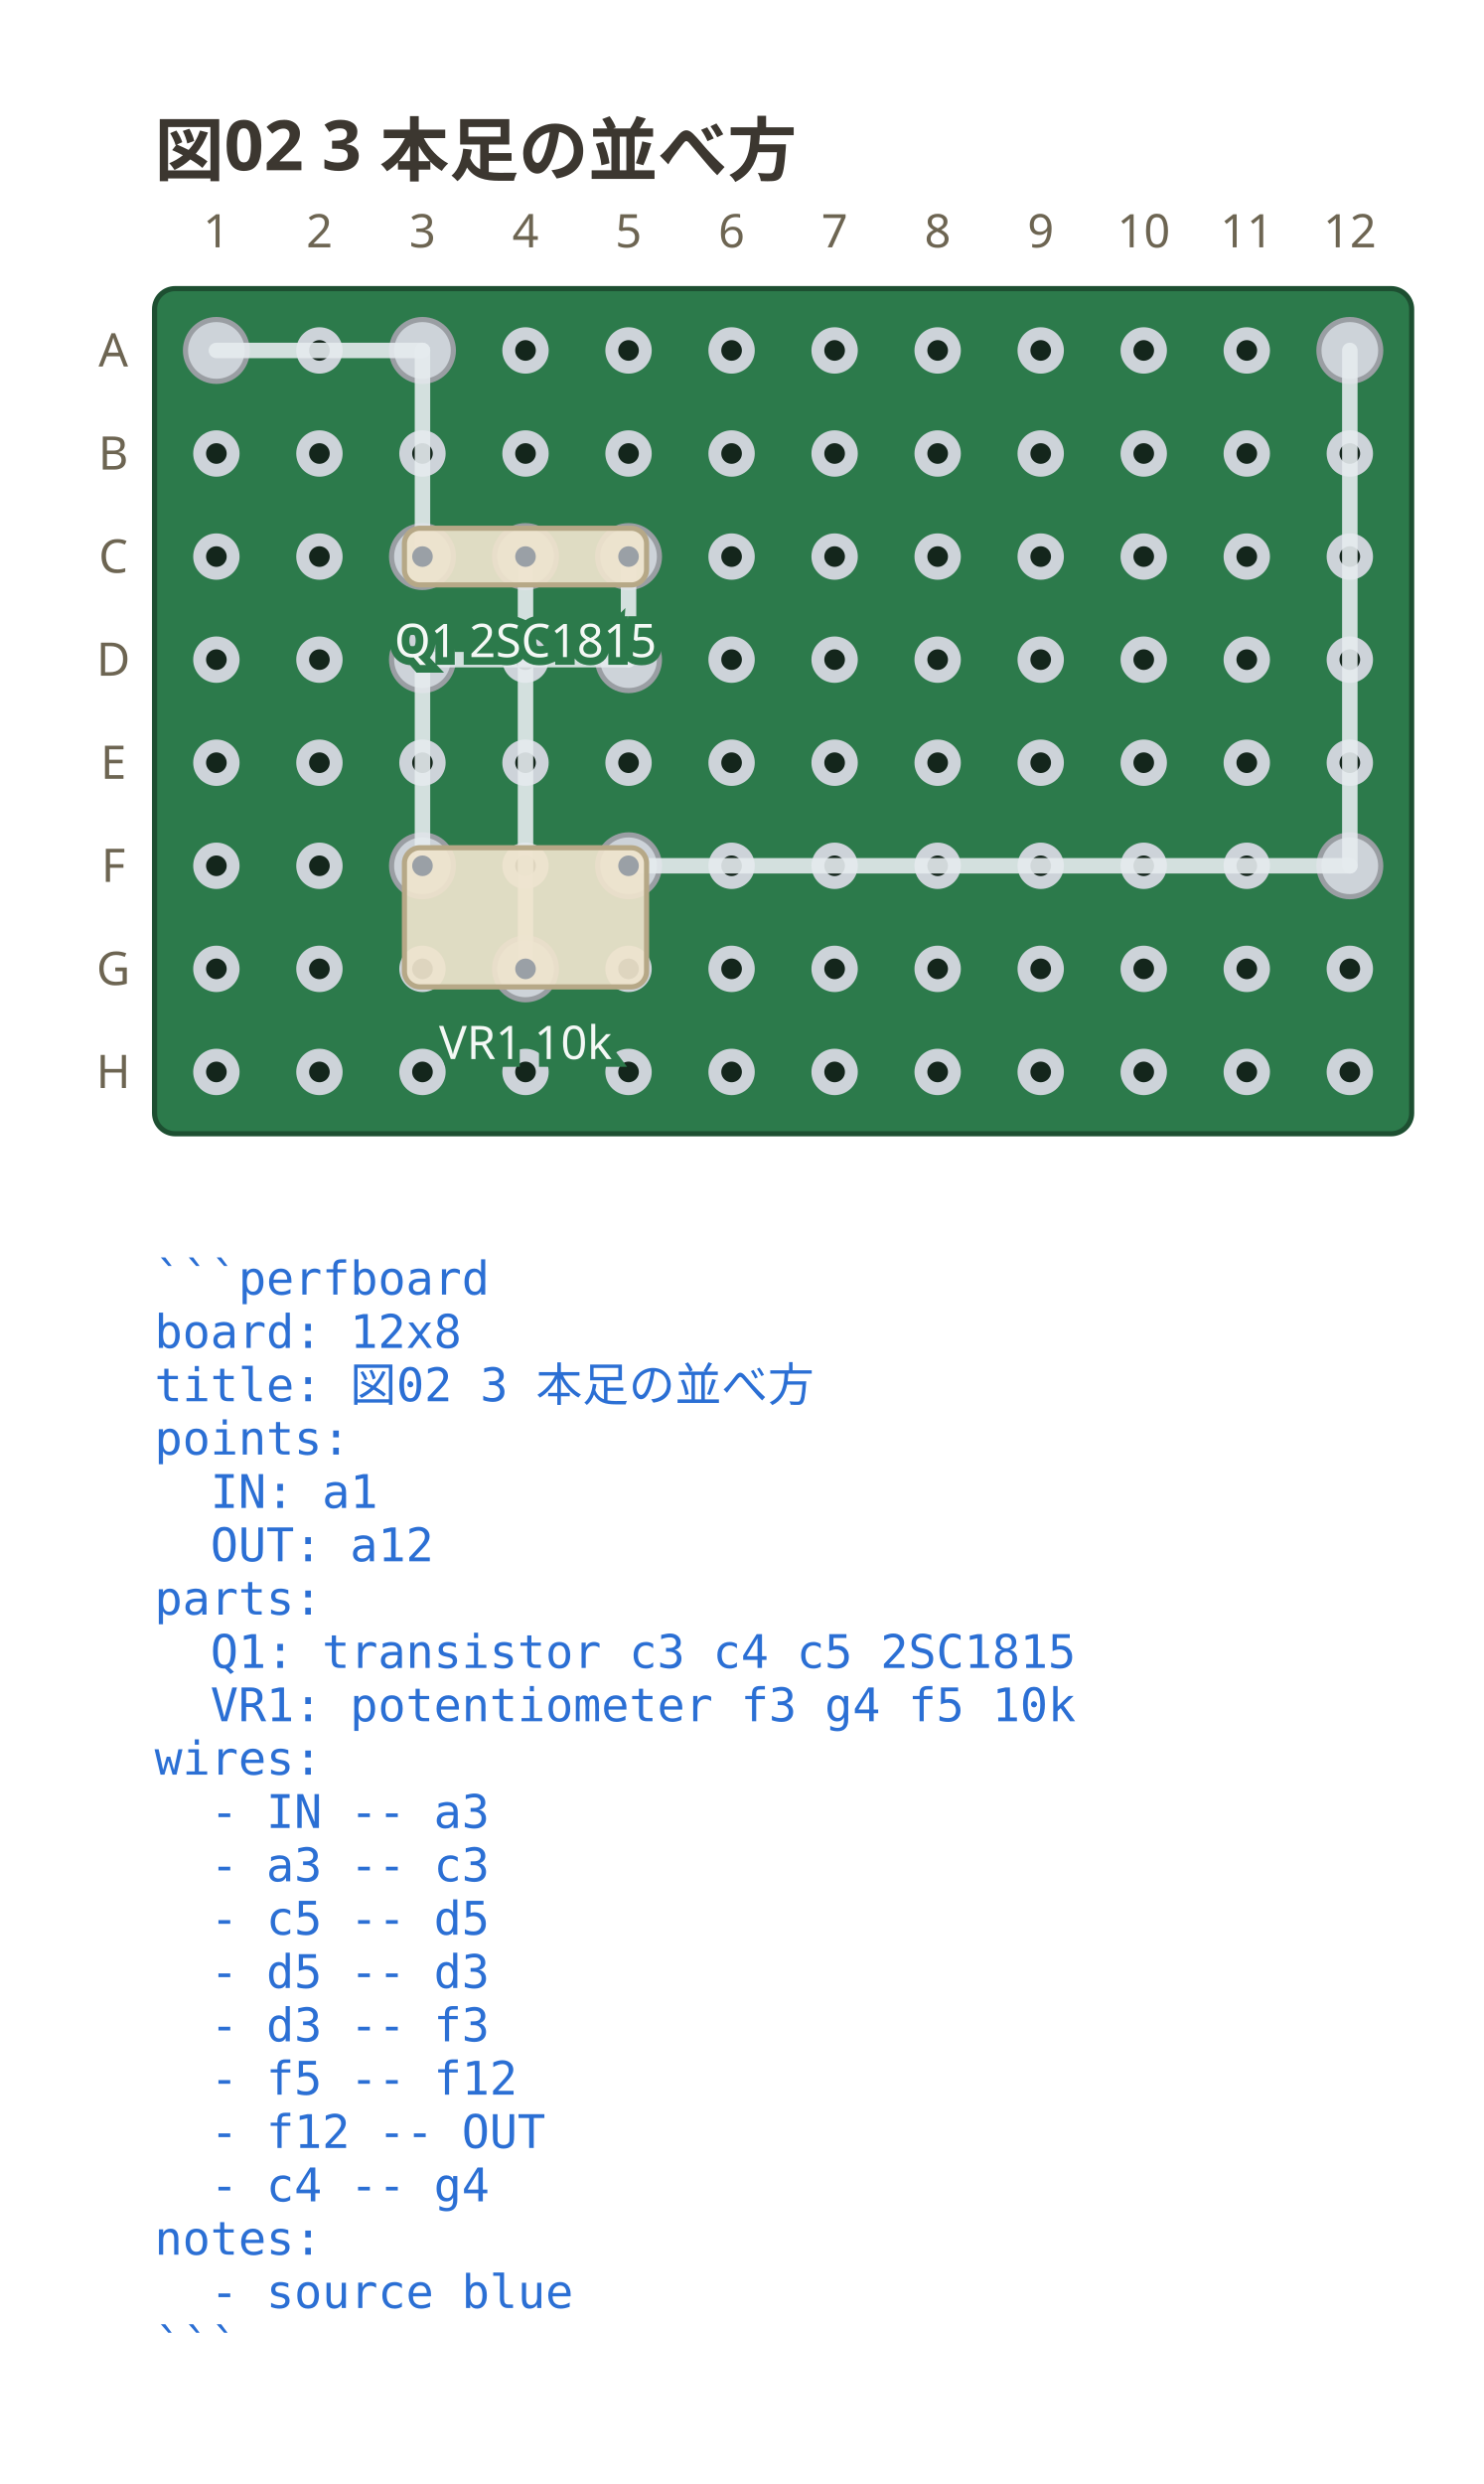
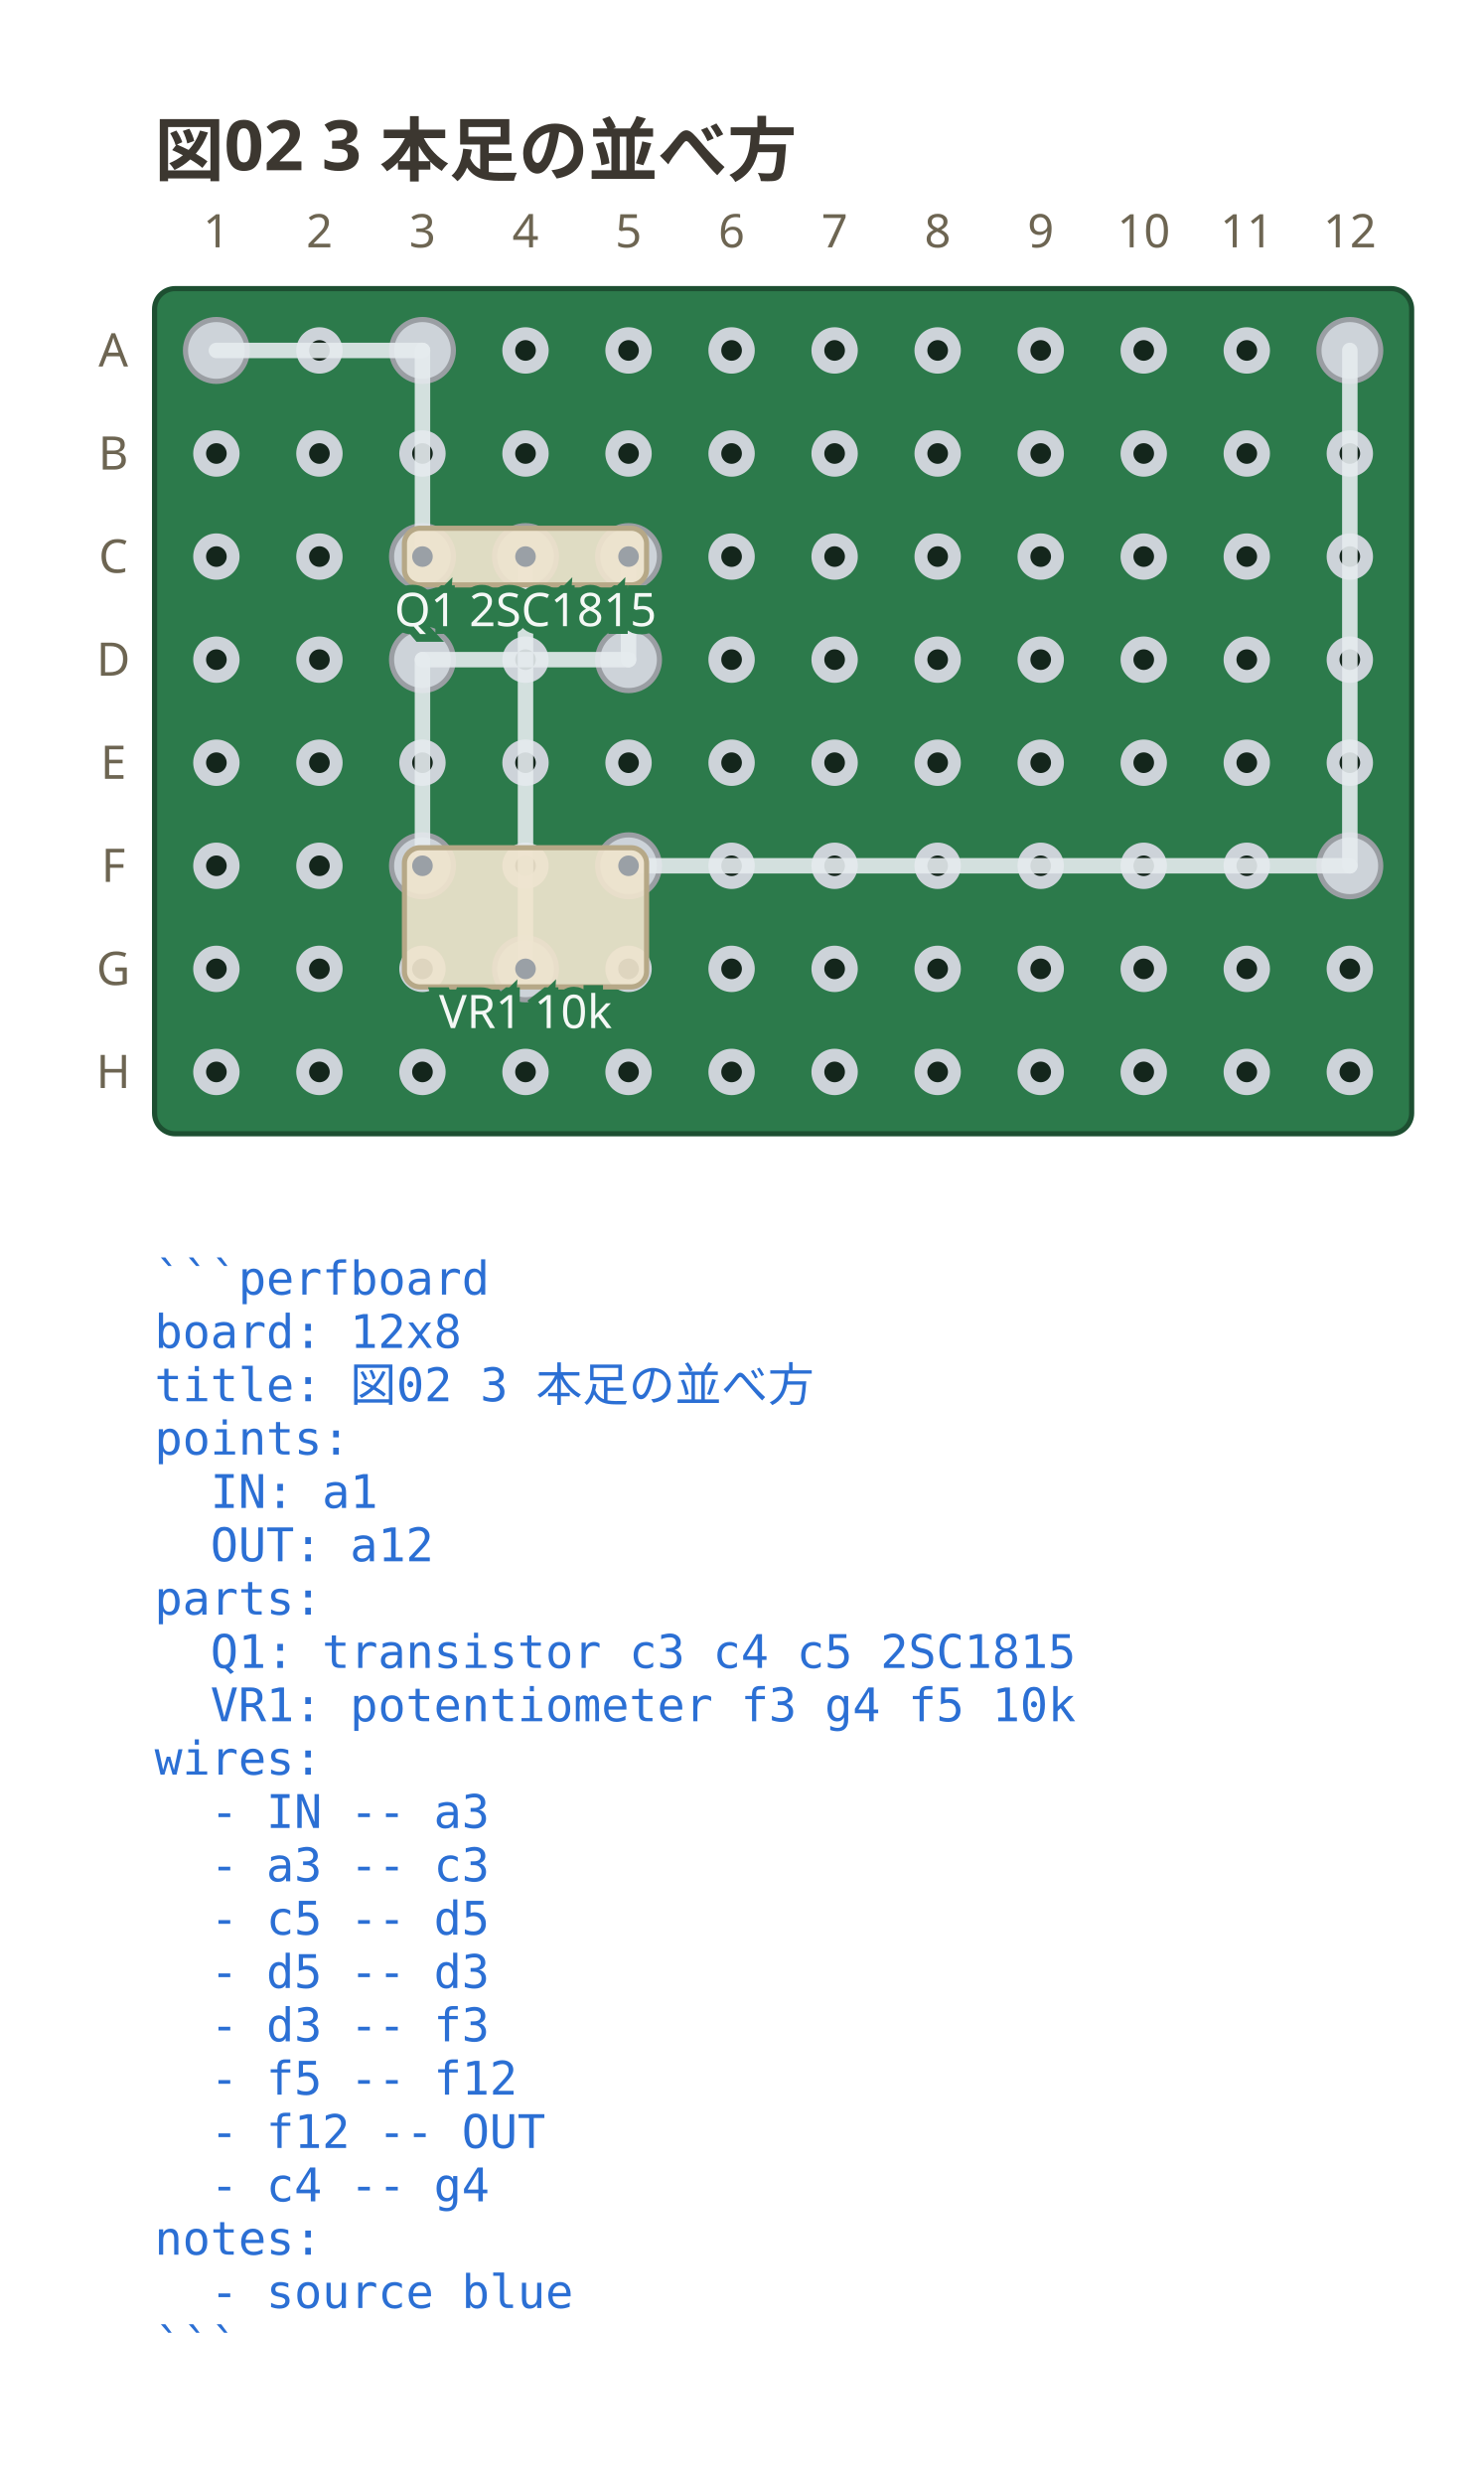
<svg xmlns="http://www.w3.org/2000/svg" viewBox="0 0 288 482" width="288" height="482" data-perfboard-fence="0.1.0" role="img">
  <text x="30" y="34" text-anchor="start" font-family="ui-sans-serif, system-ui, sans-serif" fill="#3c3730" font-size="13.5" font-weight="600">図02 3 本足の並べ方</text>
  <rect x="30" y="56" width="244" height="164" rx="4" fill="#2c7a4b" stroke="#1d4f31" stroke-width="1" />
  <circle cx="42" cy="68" r="3.25" fill="#14261c" stroke="#cdd3d9" stroke-width="2.5" />
  <circle cx="62" cy="68" r="3.25" fill="#14261c" stroke="#cdd3d9" stroke-width="2.5" />
  <circle cx="82" cy="68" r="3.25" fill="#14261c" stroke="#cdd3d9" stroke-width="2.5" />
  <circle cx="102" cy="68" r="3.25" fill="#14261c" stroke="#cdd3d9" stroke-width="2.5" />
  <circle cx="122" cy="68" r="3.25" fill="#14261c" stroke="#cdd3d9" stroke-width="2.5" />
  <circle cx="142" cy="68" r="3.25" fill="#14261c" stroke="#cdd3d9" stroke-width="2.5" />
  <circle cx="162" cy="68" r="3.25" fill="#14261c" stroke="#cdd3d9" stroke-width="2.5" />
  <circle cx="182" cy="68" r="3.25" fill="#14261c" stroke="#cdd3d9" stroke-width="2.5" />
  <circle cx="202" cy="68" r="3.25" fill="#14261c" stroke="#cdd3d9" stroke-width="2.5" />
  <circle cx="222" cy="68" r="3.25" fill="#14261c" stroke="#cdd3d9" stroke-width="2.5" />
  <circle cx="242" cy="68" r="3.25" fill="#14261c" stroke="#cdd3d9" stroke-width="2.5" />
  <circle cx="262" cy="68" r="3.25" fill="#14261c" stroke="#cdd3d9" stroke-width="2.5" />
  <circle cx="42" cy="88" r="3.25" fill="#14261c" stroke="#cdd3d9" stroke-width="2.5" />
  <circle cx="62" cy="88" r="3.25" fill="#14261c" stroke="#cdd3d9" stroke-width="2.5" />
  <circle cx="82" cy="88" r="3.25" fill="#14261c" stroke="#cdd3d9" stroke-width="2.5" />
  <circle cx="102" cy="88" r="3.25" fill="#14261c" stroke="#cdd3d9" stroke-width="2.5" />
  <circle cx="122" cy="88" r="3.25" fill="#14261c" stroke="#cdd3d9" stroke-width="2.5" />
  <circle cx="142" cy="88" r="3.25" fill="#14261c" stroke="#cdd3d9" stroke-width="2.5" />
  <circle cx="162" cy="88" r="3.25" fill="#14261c" stroke="#cdd3d9" stroke-width="2.5" />
  <circle cx="182" cy="88" r="3.25" fill="#14261c" stroke="#cdd3d9" stroke-width="2.5" />
  <circle cx="202" cy="88" r="3.25" fill="#14261c" stroke="#cdd3d9" stroke-width="2.5" />
  <circle cx="222" cy="88" r="3.25" fill="#14261c" stroke="#cdd3d9" stroke-width="2.5" />
  <circle cx="242" cy="88" r="3.25" fill="#14261c" stroke="#cdd3d9" stroke-width="2.5" />
  <circle cx="262" cy="88" r="3.25" fill="#14261c" stroke="#cdd3d9" stroke-width="2.5" />
  <circle cx="42" cy="108" r="3.25" fill="#14261c" stroke="#cdd3d9" stroke-width="2.5" />
  <circle cx="62" cy="108" r="3.25" fill="#14261c" stroke="#cdd3d9" stroke-width="2.5" />
  <circle cx="82" cy="108" r="3.25" fill="#14261c" stroke="#cdd3d9" stroke-width="2.5" />
  <circle cx="102" cy="108" r="3.25" fill="#14261c" stroke="#cdd3d9" stroke-width="2.5" />
  <circle cx="122" cy="108" r="3.25" fill="#14261c" stroke="#cdd3d9" stroke-width="2.5" />
  <circle cx="142" cy="108" r="3.25" fill="#14261c" stroke="#cdd3d9" stroke-width="2.5" />
  <circle cx="162" cy="108" r="3.25" fill="#14261c" stroke="#cdd3d9" stroke-width="2.5" />
  <circle cx="182" cy="108" r="3.25" fill="#14261c" stroke="#cdd3d9" stroke-width="2.5" />
  <circle cx="202" cy="108" r="3.25" fill="#14261c" stroke="#cdd3d9" stroke-width="2.5" />
  <circle cx="222" cy="108" r="3.25" fill="#14261c" stroke="#cdd3d9" stroke-width="2.5" />
  <circle cx="242" cy="108" r="3.25" fill="#14261c" stroke="#cdd3d9" stroke-width="2.5" />
  <circle cx="262" cy="108" r="3.25" fill="#14261c" stroke="#cdd3d9" stroke-width="2.5" />
  <circle cx="42" cy="128" r="3.25" fill="#14261c" stroke="#cdd3d9" stroke-width="2.5" />
  <circle cx="62" cy="128" r="3.25" fill="#14261c" stroke="#cdd3d9" stroke-width="2.5" />
  <circle cx="82" cy="128" r="3.25" fill="#14261c" stroke="#cdd3d9" stroke-width="2.5" />
  <circle cx="102" cy="128" r="3.25" fill="#14261c" stroke="#cdd3d9" stroke-width="2.5" />
  <circle cx="122" cy="128" r="3.25" fill="#14261c" stroke="#cdd3d9" stroke-width="2.5" />
  <circle cx="142" cy="128" r="3.25" fill="#14261c" stroke="#cdd3d9" stroke-width="2.5" />
  <circle cx="162" cy="128" r="3.25" fill="#14261c" stroke="#cdd3d9" stroke-width="2.5" />
  <circle cx="182" cy="128" r="3.25" fill="#14261c" stroke="#cdd3d9" stroke-width="2.5" />
  <circle cx="202" cy="128" r="3.25" fill="#14261c" stroke="#cdd3d9" stroke-width="2.5" />
  <circle cx="222" cy="128" r="3.25" fill="#14261c" stroke="#cdd3d9" stroke-width="2.5" />
  <circle cx="242" cy="128" r="3.25" fill="#14261c" stroke="#cdd3d9" stroke-width="2.5" />
  <circle cx="262" cy="128" r="3.25" fill="#14261c" stroke="#cdd3d9" stroke-width="2.5" />
  <circle cx="42" cy="148" r="3.25" fill="#14261c" stroke="#cdd3d9" stroke-width="2.5" />
  <circle cx="62" cy="148" r="3.25" fill="#14261c" stroke="#cdd3d9" stroke-width="2.5" />
  <circle cx="82" cy="148" r="3.25" fill="#14261c" stroke="#cdd3d9" stroke-width="2.5" />
  <circle cx="102" cy="148" r="3.25" fill="#14261c" stroke="#cdd3d9" stroke-width="2.5" />
  <circle cx="122" cy="148" r="3.25" fill="#14261c" stroke="#cdd3d9" stroke-width="2.5" />
  <circle cx="142" cy="148" r="3.25" fill="#14261c" stroke="#cdd3d9" stroke-width="2.5" />
  <circle cx="162" cy="148" r="3.25" fill="#14261c" stroke="#cdd3d9" stroke-width="2.5" />
  <circle cx="182" cy="148" r="3.25" fill="#14261c" stroke="#cdd3d9" stroke-width="2.5" />
  <circle cx="202" cy="148" r="3.25" fill="#14261c" stroke="#cdd3d9" stroke-width="2.5" />
  <circle cx="222" cy="148" r="3.25" fill="#14261c" stroke="#cdd3d9" stroke-width="2.5" />
  <circle cx="242" cy="148" r="3.25" fill="#14261c" stroke="#cdd3d9" stroke-width="2.5" />
  <circle cx="262" cy="148" r="3.25" fill="#14261c" stroke="#cdd3d9" stroke-width="2.5" />
  <circle cx="42" cy="168" r="3.25" fill="#14261c" stroke="#cdd3d9" stroke-width="2.5" />
  <circle cx="62" cy="168" r="3.25" fill="#14261c" stroke="#cdd3d9" stroke-width="2.5" />
  <circle cx="82" cy="168" r="3.25" fill="#14261c" stroke="#cdd3d9" stroke-width="2.5" />
  <circle cx="102" cy="168" r="3.25" fill="#14261c" stroke="#cdd3d9" stroke-width="2.5" />
  <circle cx="122" cy="168" r="3.25" fill="#14261c" stroke="#cdd3d9" stroke-width="2.5" />
  <circle cx="142" cy="168" r="3.25" fill="#14261c" stroke="#cdd3d9" stroke-width="2.5" />
  <circle cx="162" cy="168" r="3.25" fill="#14261c" stroke="#cdd3d9" stroke-width="2.5" />
  <circle cx="182" cy="168" r="3.25" fill="#14261c" stroke="#cdd3d9" stroke-width="2.5" />
  <circle cx="202" cy="168" r="3.25" fill="#14261c" stroke="#cdd3d9" stroke-width="2.5" />
  <circle cx="222" cy="168" r="3.25" fill="#14261c" stroke="#cdd3d9" stroke-width="2.5" />
  <circle cx="242" cy="168" r="3.25" fill="#14261c" stroke="#cdd3d9" stroke-width="2.5" />
  <circle cx="262" cy="168" r="3.25" fill="#14261c" stroke="#cdd3d9" stroke-width="2.5" />
  <circle cx="42" cy="188" r="3.25" fill="#14261c" stroke="#cdd3d9" stroke-width="2.5" />
  <circle cx="62" cy="188" r="3.25" fill="#14261c" stroke="#cdd3d9" stroke-width="2.5" />
  <circle cx="82" cy="188" r="3.25" fill="#14261c" stroke="#cdd3d9" stroke-width="2.5" />
  <circle cx="102" cy="188" r="3.25" fill="#14261c" stroke="#cdd3d9" stroke-width="2.5" />
  <circle cx="122" cy="188" r="3.25" fill="#14261c" stroke="#cdd3d9" stroke-width="2.5" />
  <circle cx="142" cy="188" r="3.25" fill="#14261c" stroke="#cdd3d9" stroke-width="2.5" />
  <circle cx="162" cy="188" r="3.25" fill="#14261c" stroke="#cdd3d9" stroke-width="2.5" />
  <circle cx="182" cy="188" r="3.25" fill="#14261c" stroke="#cdd3d9" stroke-width="2.5" />
  <circle cx="202" cy="188" r="3.25" fill="#14261c" stroke="#cdd3d9" stroke-width="2.5" />
  <circle cx="222" cy="188" r="3.25" fill="#14261c" stroke="#cdd3d9" stroke-width="2.5" />
  <circle cx="242" cy="188" r="3.25" fill="#14261c" stroke="#cdd3d9" stroke-width="2.5" />
  <circle cx="262" cy="188" r="3.25" fill="#14261c" stroke="#cdd3d9" stroke-width="2.5" />
  <circle cx="42" cy="208" r="3.25" fill="#14261c" stroke="#cdd3d9" stroke-width="2.5" />
  <circle cx="62" cy="208" r="3.25" fill="#14261c" stroke="#cdd3d9" stroke-width="2.5" />
  <circle cx="82" cy="208" r="3.25" fill="#14261c" stroke="#cdd3d9" stroke-width="2.5" />
  <circle cx="102" cy="208" r="3.25" fill="#14261c" stroke="#cdd3d9" stroke-width="2.5" />
  <circle cx="122" cy="208" r="3.25" fill="#14261c" stroke="#cdd3d9" stroke-width="2.5" />
  <circle cx="142" cy="208" r="3.25" fill="#14261c" stroke="#cdd3d9" stroke-width="2.5" />
  <circle cx="162" cy="208" r="3.25" fill="#14261c" stroke="#cdd3d9" stroke-width="2.5" />
  <circle cx="182" cy="208" r="3.25" fill="#14261c" stroke="#cdd3d9" stroke-width="2.5" />
  <circle cx="202" cy="208" r="3.25" fill="#14261c" stroke="#cdd3d9" stroke-width="2.5" />
  <circle cx="222" cy="208" r="3.25" fill="#14261c" stroke="#cdd3d9" stroke-width="2.5" />
  <circle cx="242" cy="208" r="3.25" fill="#14261c" stroke="#cdd3d9" stroke-width="2.5" />
  <circle cx="262" cy="208" r="3.25" fill="#14261c" stroke="#cdd3d9" stroke-width="2.5" />
  <text x="22" y="68" text-anchor="middle" font-family="ui-sans-serif, system-ui, sans-serif" fill="#6d6552" font-size="9" dominant-baseline="middle">A</text>
  <text x="22" y="88" text-anchor="middle" font-family="ui-sans-serif, system-ui, sans-serif" fill="#6d6552" font-size="9" dominant-baseline="middle">B</text>
  <text x="22" y="108" text-anchor="middle" font-family="ui-sans-serif, system-ui, sans-serif" fill="#6d6552" font-size="9" dominant-baseline="middle">C</text>
  <text x="22" y="128" text-anchor="middle" font-family="ui-sans-serif, system-ui, sans-serif" fill="#6d6552" font-size="9" dominant-baseline="middle">D</text>
  <text x="22" y="148" text-anchor="middle" font-family="ui-sans-serif, system-ui, sans-serif" fill="#6d6552" font-size="9" dominant-baseline="middle">E</text>
  <text x="22" y="168" text-anchor="middle" font-family="ui-sans-serif, system-ui, sans-serif" fill="#6d6552" font-size="9" dominant-baseline="middle">F</text>
  <text x="22" y="188" text-anchor="middle" font-family="ui-sans-serif, system-ui, sans-serif" fill="#6d6552" font-size="9" dominant-baseline="middle">G</text>
  <text x="22" y="208" text-anchor="middle" font-family="ui-sans-serif, system-ui, sans-serif" fill="#6d6552" font-size="9" dominant-baseline="middle">H</text>
  <text x="42" y="48" text-anchor="middle" font-family="ui-sans-serif, system-ui, sans-serif" fill="#6d6552" font-size="9">1</text>
  <text x="62" y="48" text-anchor="middle" font-family="ui-sans-serif, system-ui, sans-serif" fill="#6d6552" font-size="9">2</text>
  <text x="82" y="48" text-anchor="middle" font-family="ui-sans-serif, system-ui, sans-serif" fill="#6d6552" font-size="9">3</text>
  <text x="102" y="48" text-anchor="middle" font-family="ui-sans-serif, system-ui, sans-serif" fill="#6d6552" font-size="9">4</text>
  <text x="122" y="48" text-anchor="middle" font-family="ui-sans-serif, system-ui, sans-serif" fill="#6d6552" font-size="9">5</text>
  <text x="142" y="48" text-anchor="middle" font-family="ui-sans-serif, system-ui, sans-serif" fill="#6d6552" font-size="9">6</text>
  <text x="162" y="48" text-anchor="middle" font-family="ui-sans-serif, system-ui, sans-serif" fill="#6d6552" font-size="9">7</text>
  <text x="182" y="48" text-anchor="middle" font-family="ui-sans-serif, system-ui, sans-serif" fill="#6d6552" font-size="9">8</text>
  <text x="202" y="48" text-anchor="middle" font-family="ui-sans-serif, system-ui, sans-serif" fill="#6d6552" font-size="9">9</text>
  <text x="222" y="48" text-anchor="middle" font-family="ui-sans-serif, system-ui, sans-serif" fill="#6d6552" font-size="9">10</text>
  <text x="242" y="48" text-anchor="middle" font-family="ui-sans-serif, system-ui, sans-serif" fill="#6d6552" font-size="9">11</text>
  <text x="262" y="48" text-anchor="middle" font-family="ui-sans-serif, system-ui, sans-serif" fill="#6d6552" font-size="9">12</text>
  <circle cx="82" cy="108" r="6" fill="#cdd3d9" stroke="#9a9ea3" stroke-width="1" />
  <circle cx="102" cy="108" r="6" fill="#cdd3d9" stroke="#9a9ea3" stroke-width="1" />
  <circle cx="122" cy="108" r="6" fill="#cdd3d9" stroke="#9a9ea3" stroke-width="1" />
  <circle cx="82" cy="168" r="6" fill="#cdd3d9" stroke="#9a9ea3" stroke-width="1" />
  <circle cx="102" cy="188" r="6" fill="#cdd3d9" stroke="#9a9ea3" stroke-width="1" />
  <circle cx="122" cy="168" r="6" fill="#cdd3d9" stroke="#9a9ea3" stroke-width="1" />
  <circle cx="42" cy="68" r="6" fill="#cdd3d9" stroke="#9a9ea3" stroke-width="1" />
  <circle cx="82" cy="68" r="6" fill="#cdd3d9" stroke="#9a9ea3" stroke-width="1" />
  <circle cx="122" cy="128" r="6" fill="#cdd3d9" stroke="#9a9ea3" stroke-width="1" />
  <circle cx="82" cy="128" r="6" fill="#cdd3d9" stroke="#9a9ea3" stroke-width="1" />
  <circle cx="262" cy="168" r="6" fill="#cdd3d9" stroke="#9a9ea3" stroke-width="1" />
  <circle cx="262" cy="68" r="6" fill="#cdd3d9" stroke="#9a9ea3" stroke-width="1" />
  <line x1="42" y1="68" x2="82" y2="68" stroke="#e6ebef" stroke-width="3" stroke-linecap="round" stroke-opacity="0.9" />
  <line x1="82" y1="68" x2="82" y2="108" stroke="#e6ebef" stroke-width="3" stroke-linecap="round" stroke-opacity="0.9" />
  <line x1="122" y1="108" x2="122" y2="128" stroke="#e6ebef" stroke-width="3" stroke-linecap="round" stroke-opacity="0.9" />
  <line x1="122" y1="128" x2="82" y2="128" stroke="#e6ebef" stroke-width="3" stroke-linecap="round" stroke-opacity="0.9" />
  <line x1="82" y1="128" x2="82" y2="168" stroke="#e6ebef" stroke-width="3" stroke-linecap="round" stroke-opacity="0.9" />
  <line x1="122" y1="168" x2="262" y2="168" stroke="#e6ebef" stroke-width="3" stroke-linecap="round" stroke-opacity="0.9" />
  <line x1="262" y1="168" x2="262" y2="68" stroke="#e6ebef" stroke-width="3" stroke-linecap="round" stroke-opacity="0.9" />
  <line x1="102" y1="108" x2="102" y2="188" stroke="#e6ebef" stroke-width="3" stroke-linecap="round" stroke-opacity="0.9" />
  <rect x="78.5" y="102.5" width="47" height="11" rx="3" fill="#efe4cd" stroke="#b6a887" stroke-width="1" fill-opacity="0.92" />
  <circle cx="82" cy="108" r="2" fill="#9aa0a6" />
  <circle cx="102" cy="108" r="2" fill="#9aa0a6" />
  <circle cx="122" cy="108" r="2" fill="#9aa0a6" />
-   <text x="102" y="127.5" text-anchor="middle" font-family="ui-sans-serif, system-ui, sans-serif" stroke="#2c7a4b" stroke-width="3" paint-order="stroke" fill="#f4f8f5" font-size="9">Q1 2SC1815</text>
+   <text x="102" y="121.5" text-anchor="middle" font-family="ui-sans-serif, system-ui, sans-serif" stroke="#2c7a4b" stroke-width="3" paint-order="stroke" fill="#f4f8f5" font-size="9">Q1 2SC1815</text>
  <rect x="78.5" y="164.5" width="47" height="27" rx="3" fill="#efe4cd" stroke="#b6a887" stroke-width="1" fill-opacity="0.92" />
  <circle cx="82" cy="168" r="2" fill="#9aa0a6" />
  <circle cx="102" cy="188" r="2" fill="#9aa0a6" />
  <circle cx="122" cy="168" r="2" fill="#9aa0a6" />
-   <text x="102" y="205.5" text-anchor="middle" font-family="ui-sans-serif, system-ui, sans-serif" stroke="#2c7a4b" stroke-width="3" paint-order="stroke" fill="#f4f8f5" font-size="9">VR1 10k</text>
+   <text x="102" y="199.5" text-anchor="middle" font-family="ui-sans-serif, system-ui, sans-serif" stroke="#2c7a4b" stroke-width="3" paint-order="stroke" fill="#f4f8f5" font-size="9">VR1 10k</text>
  <text x="30" y="251.2" text-anchor="start" font-family="ui-monospace, 'DejaVu Sans Mono', 'Noto Sans Mono CJK JP', monospace" fill="#2b6fd4" font-size="9" xml:space="preserve">```perfboard</text>
  <text x="30" y="261.55" text-anchor="start" font-family="ui-monospace, 'DejaVu Sans Mono', 'Noto Sans Mono CJK JP', monospace" fill="#2b6fd4" font-size="9" xml:space="preserve">board: 12x8</text>
  <text x="30" y="271.9" text-anchor="start" font-family="ui-monospace, 'DejaVu Sans Mono', 'Noto Sans Mono CJK JP', monospace" fill="#2b6fd4" font-size="9" xml:space="preserve">title: 図02 3 本足の並べ方</text>
  <text x="30" y="282.25" text-anchor="start" font-family="ui-monospace, 'DejaVu Sans Mono', 'Noto Sans Mono CJK JP', monospace" fill="#2b6fd4" font-size="9" xml:space="preserve">points:</text>
  <text x="30" y="292.6" text-anchor="start" font-family="ui-monospace, 'DejaVu Sans Mono', 'Noto Sans Mono CJK JP', monospace" fill="#2b6fd4" font-size="9" xml:space="preserve">  IN: a1</text>
  <text x="30" y="302.95" text-anchor="start" font-family="ui-monospace, 'DejaVu Sans Mono', 'Noto Sans Mono CJK JP', monospace" fill="#2b6fd4" font-size="9" xml:space="preserve">  OUT: a12</text>
  <text x="30" y="313.3" text-anchor="start" font-family="ui-monospace, 'DejaVu Sans Mono', 'Noto Sans Mono CJK JP', monospace" fill="#2b6fd4" font-size="9" xml:space="preserve">parts:</text>
  <text x="30" y="323.65" text-anchor="start" font-family="ui-monospace, 'DejaVu Sans Mono', 'Noto Sans Mono CJK JP', monospace" fill="#2b6fd4" font-size="9" xml:space="preserve">  Q1: transistor c3 c4 c5 2SC1815</text>
  <text x="30" y="334" text-anchor="start" font-family="ui-monospace, 'DejaVu Sans Mono', 'Noto Sans Mono CJK JP', monospace" fill="#2b6fd4" font-size="9" xml:space="preserve">  VR1: potentiometer f3 g4 f5 10k</text>
  <text x="30" y="344.35" text-anchor="start" font-family="ui-monospace, 'DejaVu Sans Mono', 'Noto Sans Mono CJK JP', monospace" fill="#2b6fd4" font-size="9" xml:space="preserve">wires:</text>
  <text x="30" y="354.7" text-anchor="start" font-family="ui-monospace, 'DejaVu Sans Mono', 'Noto Sans Mono CJK JP', monospace" fill="#2b6fd4" font-size="9" xml:space="preserve">  - IN -- a3</text>
  <text x="30" y="365.05" text-anchor="start" font-family="ui-monospace, 'DejaVu Sans Mono', 'Noto Sans Mono CJK JP', monospace" fill="#2b6fd4" font-size="9" xml:space="preserve">  - a3 -- c3</text>
  <text x="30" y="375.4" text-anchor="start" font-family="ui-monospace, 'DejaVu Sans Mono', 'Noto Sans Mono CJK JP', monospace" fill="#2b6fd4" font-size="9" xml:space="preserve">  - c5 -- d5</text>
  <text x="30" y="385.75" text-anchor="start" font-family="ui-monospace, 'DejaVu Sans Mono', 'Noto Sans Mono CJK JP', monospace" fill="#2b6fd4" font-size="9" xml:space="preserve">  - d5 -- d3</text>
  <text x="30" y="396.1" text-anchor="start" font-family="ui-monospace, 'DejaVu Sans Mono', 'Noto Sans Mono CJK JP', monospace" fill="#2b6fd4" font-size="9" xml:space="preserve">  - d3 -- f3</text>
  <text x="30" y="406.45" text-anchor="start" font-family="ui-monospace, 'DejaVu Sans Mono', 'Noto Sans Mono CJK JP', monospace" fill="#2b6fd4" font-size="9" xml:space="preserve">  - f5 -- f12</text>
  <text x="30" y="416.8" text-anchor="start" font-family="ui-monospace, 'DejaVu Sans Mono', 'Noto Sans Mono CJK JP', monospace" fill="#2b6fd4" font-size="9" xml:space="preserve">  - f12 -- OUT</text>
  <text x="30" y="427.15" text-anchor="start" font-family="ui-monospace, 'DejaVu Sans Mono', 'Noto Sans Mono CJK JP', monospace" fill="#2b6fd4" font-size="9" xml:space="preserve">  - c4 -- g4</text>
  <text x="30" y="437.5" text-anchor="start" font-family="ui-monospace, 'DejaVu Sans Mono', 'Noto Sans Mono CJK JP', monospace" fill="#2b6fd4" font-size="9" xml:space="preserve">notes:</text>
  <text x="30" y="447.85" text-anchor="start" font-family="ui-monospace, 'DejaVu Sans Mono', 'Noto Sans Mono CJK JP', monospace" fill="#2b6fd4" font-size="9" xml:space="preserve">  - source blue</text>
  <text x="30" y="458.2" text-anchor="start" font-family="ui-monospace, 'DejaVu Sans Mono', 'Noto Sans Mono CJK JP', monospace" fill="#2b6fd4" font-size="9" xml:space="preserve">```</text>
</svg>
